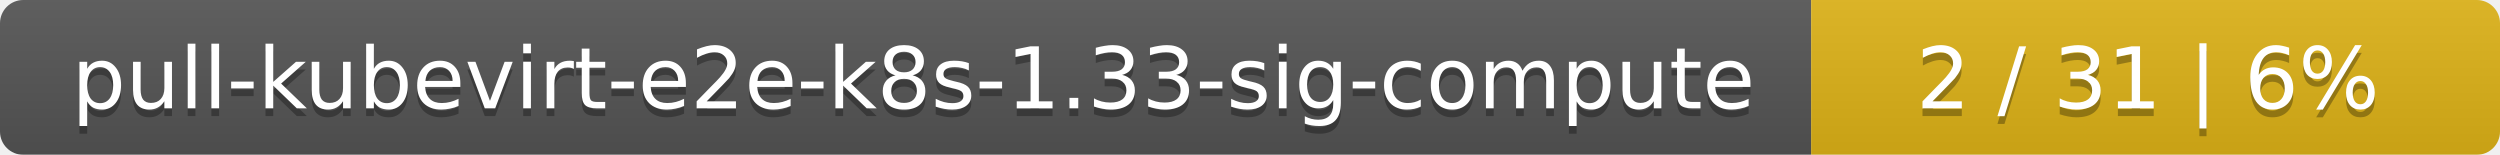
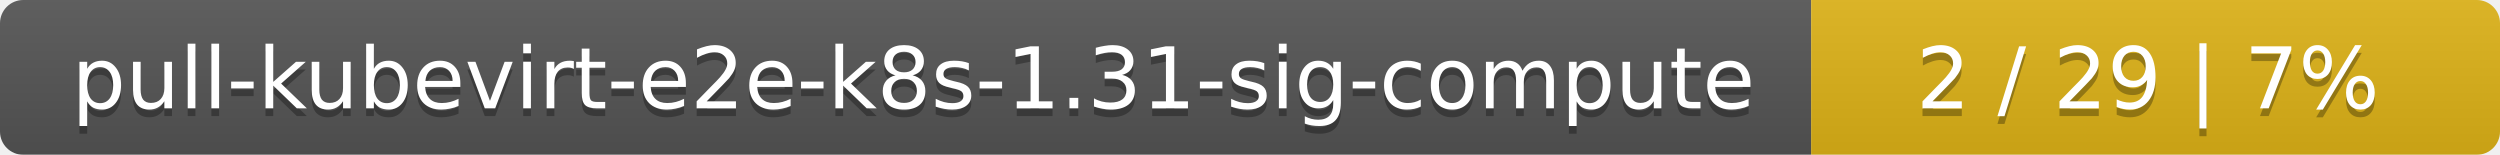
<svg xmlns="http://www.w3.org/2000/svg" width="323" height="20">
  <linearGradient id="smooth" x2="0" y2="100%">
    <stop offset="0" stop-color="#bbb" stop-opacity=".1" />
    <stop offset="1" stop-opacity=".1" />
  </linearGradient>
  <mask id="round">
    <rect width="323" height="20" rx="3" fill="#fff" />
  </mask>
  <g mask="url(#round)">
    <rect width="234" height="20" fill="#555" />
    <rect x="234" width="89" height="20" fill="#dfb317" />
    <rect width="323" height="20" fill="url(#smooth)" />
  </g>
  <g fill="#fff" text-anchor="middle" font-family="DejaVu Sans,Verdana,Geneva,sans-serif" font-size="11">
-     <text x="118" y="15" fill="#010101" fill-opacity=".3">pull-kubevirt-e2e-k8s-1.33-sig-compute</text>
-     <text x="118" y="14">pull-kubevirt-e2e-k8s-1.33-sig-compute</text>
-     <text x="277.5" y="15" fill="#010101" fill-opacity=".3">2 / 31    |    6%</text>
-     <text x="277.5" y="14">2 / 31    |    6%</text>
+     <text x="118" y="15" fill="#010101" fill-opacity=".3">pull-kubevirt-e2e-k8s-1.31-sig-compute</text>
+     <text x="118" y="14">pull-kubevirt-e2e-k8s-1.31-sig-compute</text>
+     <text x="277.5" y="15" fill="#010101" fill-opacity=".3">2 / 29    |    7%</text>
+     <text x="277.5" y="14">2 / 29    |    7%</text>
  </g>
</svg>
